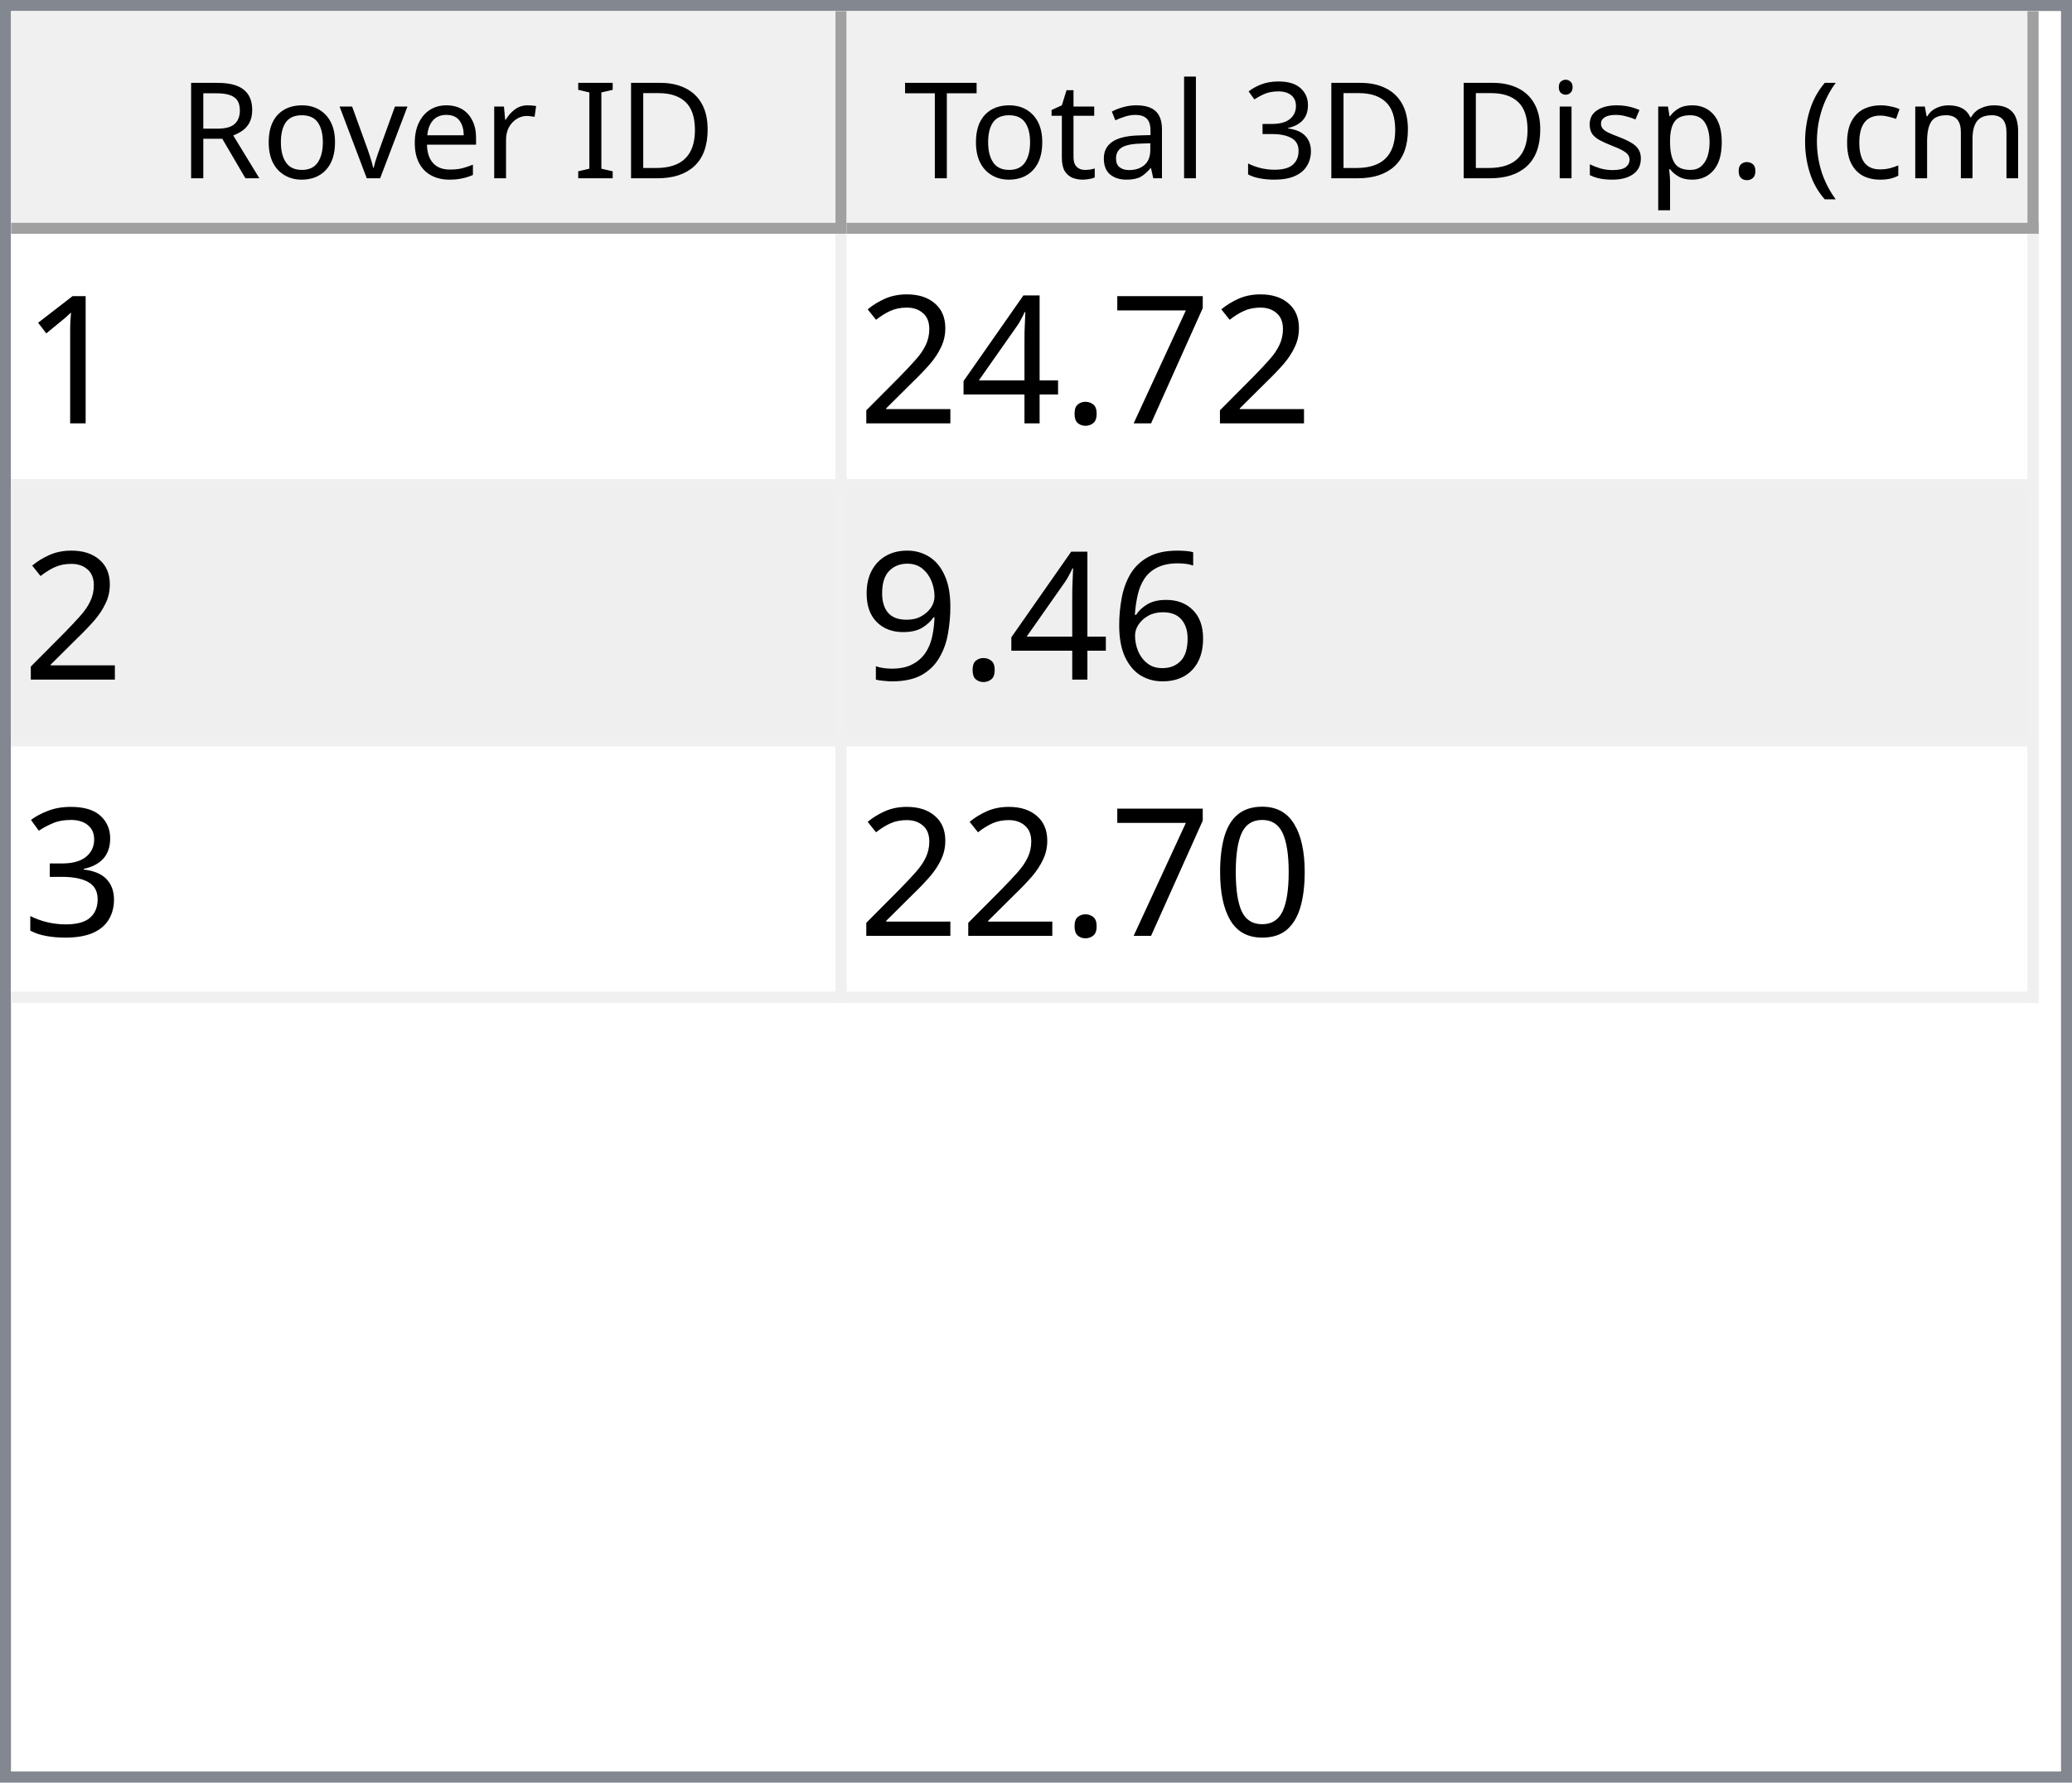
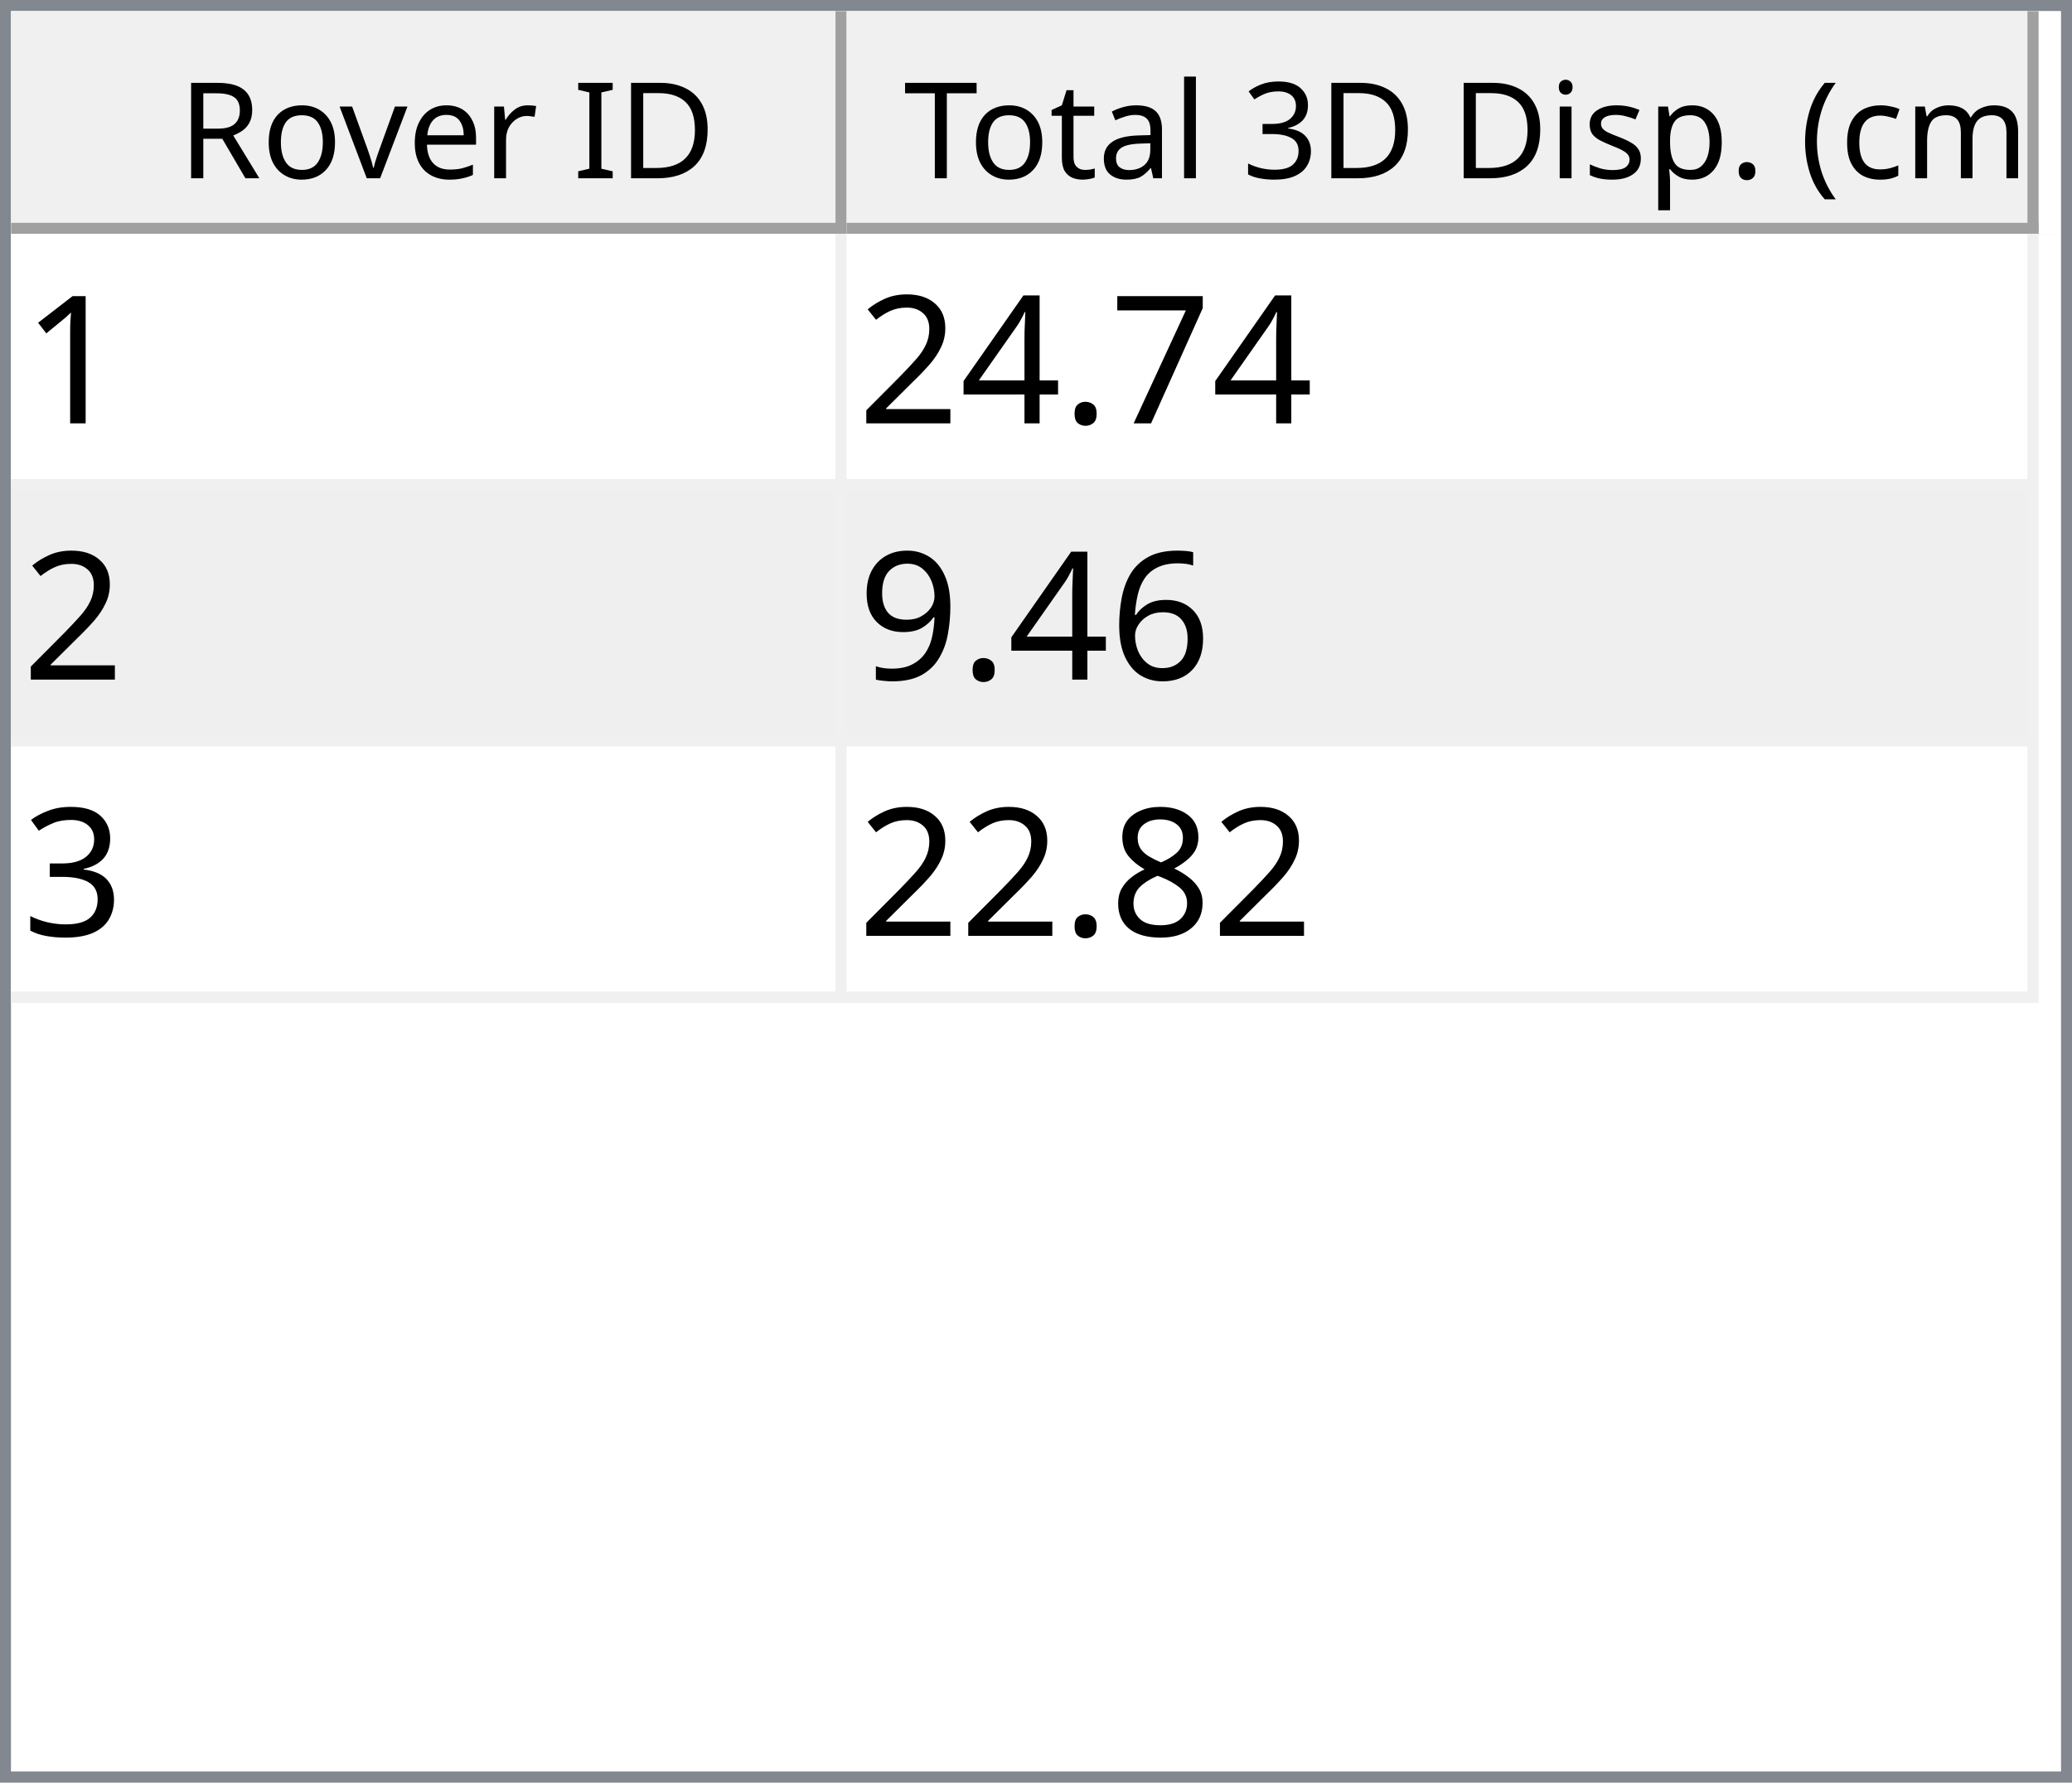
<svg xmlns="http://www.w3.org/2000/svg" style="fill-opacity:1; color-rendering:auto; color-interpolation:auto; text-rendering:auto; stroke:black; stroke-linecap:square; stroke-miterlimit:10; shape-rendering:auto; stroke-opacity:1; fill:black; stroke-dasharray:none; font-weight:normal; stroke-width:1; font-family:'Dialog'; font-style:normal; stroke-linejoin:miter; font-size:12px; stroke-dashoffset:0; image-rendering:auto;" width="186" height="160">
  <defs id="genericDefs" />
  <g>
    <defs id="defs1">
      <clipPath clipPathUnits="userSpaceOnUse" id="clipPath1">
        <path d="M0 0 L186 0 L186 160 L0 160 L0 0 Z" />
      </clipPath>
      <clipPath clipPathUnits="userSpaceOnUse" id="clipPath2">
        <path d="M0 0 L0 160 L186 160 L186 0 Z" />
      </clipPath>
      <clipPath clipPathUnits="userSpaceOnUse" id="clipPath3">
        <path d="M0 0 L0 20 L184 20 L184 0 Z" />
      </clipPath>
      <clipPath clipPathUnits="userSpaceOnUse" id="clipPath4">
        <path d="M0 0 L0 20 L75 20 L75 0 Z" />
      </clipPath>
      <clipPath clipPathUnits="userSpaceOnUse" id="clipPath5">
        <path d="M1 1 L1 19 L74 19 L74 1 Z" />
      </clipPath>
      <clipPath clipPathUnits="userSpaceOnUse" id="clipPath6">
        <path d="M0 0 L0 18 L73 18 L73 0 Z" />
      </clipPath>
      <clipPath clipPathUnits="userSpaceOnUse" id="clipPath7">
        <path d="M-0.5 -0.5 L-0.5 19.5 L74.5 19.5 L74.5 -0.5 Z" />
      </clipPath>
      <clipPath clipPathUnits="userSpaceOnUse" id="clipPath8">
        <path d="M0 0 L0 20 L107 20 L107 0 Z" />
      </clipPath>
      <clipPath clipPathUnits="userSpaceOnUse" id="clipPath9">
        <path d="M1 1 L1 19 L106 19 L106 1 Z" />
      </clipPath>
      <clipPath clipPathUnits="userSpaceOnUse" id="clipPath10">
        <path d="M0 0 L0 18 L105 18 L105 0 Z" />
      </clipPath>
      <clipPath clipPathUnits="userSpaceOnUse" id="clipPath11">
        <path d="M-0.5 -0.5 L-0.5 19.5 L106.5 19.5 L106.5 -0.5 Z" />
      </clipPath>
      <clipPath clipPathUnits="userSpaceOnUse" id="clipPath12">
        <path d="M0 0 L0 138 L184 138 L184 0 Z" />
      </clipPath>
      <clipPath clipPathUnits="userSpaceOnUse" id="clipPath13">
        <path d="M0 0 L0 69 L182 69 L182 0 Z" />
      </clipPath>
      <clipPath clipPathUnits="userSpaceOnUse" id="clipPath14">
        <path d="M-0.5 -0.5 L-0.5 68.5 L181.5 68.5 L181.5 -0.5 Z" />
      </clipPath>
      <clipPath clipPathUnits="userSpaceOnUse" id="clipPath15">
        <path d="M0 0 L0 22 L74 22 L74 0 Z" />
      </clipPath>
      <clipPath clipPathUnits="userSpaceOnUse" id="clipPath16">
        <path d="M0 0 L0 22 L106 22 L106 0 Z" />
      </clipPath>
      <font horiz-adv-x="64.551" id="font1">
        <font-face ascent="107.91" descent="25.098" units-per-em="100" style="font-style:normal; font-family:Segoe UI; font-weight:normal;" />
        <missing-glyph horiz-adv-x="64.551" d="M8.109 0 L8.109 68.266 L56.453 68.266 L56.453 0 L8.109 0 ZM15.328 7.234 L49.219 7.234 L49.219 61.031 L15.328 61.031 L15.328 7.234 Z" />
        <glyph unicode="D" horiz-adv-x="70.117" d="M9.188 0 L9.188 70.016 L28.516 70.016 Q65.531 70.016 65.531 35.891 Q65.531 19.672 55.25 9.836 Q44.969 0 27.734 0 L9.188 0 ZM17.391 62.594 L17.391 7.422 L27.828 7.422 Q41.609 7.422 49.273 14.797 Q56.938 22.172 56.938 35.688 Q56.938 62.594 28.328 62.594 L17.391 62.594 Z" />
        <glyph unicode="I" horiz-adv-x="26.611" d="M17.391 0 L9.188 0 L9.188 70.016 L17.391 70.016 L17.391 0 Z" />
        <glyph unicode=" " horiz-adv-x="27.393" d="" />
        <glyph unicode="r" horiz-adv-x="34.766" d="M34.188 41.891 Q32.078 43.5 28.125 43.5 Q23 43.5 19.555 38.672 Q16.109 33.844 16.109 25.484 L16.109 0 L8.109 0 L8.109 50 L16.109 50 L16.109 39.703 L16.312 39.703 Q18.016 44.969 21.531 47.922 Q25.047 50.875 29.391 50.875 Q32.516 50.875 34.188 50.203 L34.188 41.891 Z" />
        <glyph unicode="e" horiz-adv-x="52.295" d="M48.297 23 L12.984 23 Q13.188 14.656 17.484 10.109 Q21.781 5.562 29.297 5.562 Q37.75 5.562 44.828 11.141 L44.828 3.609 Q38.234 -1.172 27.391 -1.172 Q16.797 -1.172 10.742 5.641 Q4.688 12.453 4.688 24.812 Q4.688 36.469 11.305 43.82 Q17.922 51.172 27.734 51.172 Q37.547 51.172 42.922 44.828 Q48.297 38.484 48.297 27.203 L48.297 23 ZM40.094 29.781 Q40.047 36.719 36.75 40.578 Q33.453 44.438 27.594 44.438 Q21.922 44.438 17.969 40.383 Q14.016 36.328 13.094 29.781 L40.094 29.781 Z" />
        <glyph unicode="v" horiz-adv-x="47.9" d="M47.406 50 L27.484 0 L19.625 0 L0.688 50 L9.469 50 L22.172 13.672 Q23.578 9.672 23.922 6.688 L24.125 6.688 Q24.609 10.453 25.688 13.484 L38.969 50 L47.406 50 Z" />
        <glyph unicode="o" horiz-adv-x="58.594" d="M29 -1.172 Q17.922 -1.172 11.305 5.836 Q4.688 12.844 4.688 24.422 Q4.688 37.016 11.57 44.094 Q18.453 51.172 30.172 51.172 Q41.359 51.172 47.633 44.289 Q53.906 37.406 53.906 25.203 Q53.906 13.234 47.141 6.031 Q40.375 -1.172 29 -1.172 ZM29.594 44.438 Q21.875 44.438 17.383 39.188 Q12.891 33.938 12.891 24.703 Q12.891 15.828 17.43 10.695 Q21.969 5.562 29.594 5.562 Q37.359 5.562 41.531 10.594 Q45.703 15.625 45.703 24.906 Q45.703 34.281 41.531 39.359 Q37.359 44.438 29.594 44.438 Z" />
        <glyph unicode="R" horiz-adv-x="59.814" d="M59.375 0 L49.609 0 L37.891 19.625 Q36.281 22.359 34.766 24.289 Q33.25 26.219 31.664 27.438 Q30.078 28.656 28.25 29.219 Q26.422 29.781 24.125 29.781 L17.391 29.781 L17.391 0 L9.188 0 L9.188 70.016 L30.078 70.016 Q34.672 70.016 38.555 68.867 Q42.438 67.719 45.289 65.375 Q48.141 63.031 49.758 59.547 Q51.375 56.062 51.375 51.375 Q51.375 47.703 50.273 44.656 Q49.172 41.609 47.148 39.211 Q45.125 36.812 42.266 35.133 Q39.406 33.453 35.844 32.516 L35.844 32.328 Q37.594 31.547 38.891 30.547 Q40.188 29.547 41.359 28.18 Q42.531 26.812 43.68 25.078 Q44.828 23.344 46.234 21.047 L59.375 0 ZM17.391 62.594 L17.391 37.203 L28.516 37.203 Q31.594 37.203 34.203 38.133 Q36.812 39.062 38.719 40.797 Q40.625 42.531 41.703 45.047 Q42.781 47.562 42.781 50.688 Q42.781 56.297 39.141 59.445 Q35.5 62.594 28.609 62.594 L17.391 62.594 Z" />
        <glyph unicode=")" horiz-adv-x="30.176" d="M8.297 -15.922 L1.172 -15.922 Q16.406 2.344 16.406 26.812 Q16.406 51.469 1.078 70.016 L8.297 70.016 Q23.531 52.156 23.531 26.703 Q23.531 1.375 8.297 -15.922 Z" />
        <glyph unicode="m" horiz-adv-x="86.133" d="M79.109 0 L71.094 0 L71.094 28.719 Q71.094 37.016 68.531 40.727 Q65.969 44.438 59.906 44.438 Q54.781 44.438 51.195 39.75 Q47.609 35.062 47.609 28.516 L47.609 0 L39.594 0 L39.594 29.688 Q39.594 44.438 28.219 44.438 Q22.953 44.438 19.531 40.016 Q16.109 35.594 16.109 28.516 L16.109 0 L8.109 0 L8.109 50 L16.109 50 L16.109 42.094 L16.312 42.094 Q21.625 51.172 31.844 51.172 Q36.969 51.172 40.773 48.312 Q44.578 45.453 46 40.828 Q51.562 51.172 62.594 51.172 Q79.109 51.172 79.109 30.812 L79.109 0 Z" />
        <glyph unicode="c" horiz-adv-x="46.191" d="M42.188 2.297 Q36.422 -1.172 28.516 -1.172 Q17.828 -1.172 11.258 5.789 Q4.688 12.75 4.688 23.828 Q4.688 36.188 11.766 43.68 Q18.844 51.172 30.672 51.172 Q37.25 51.172 42.281 48.734 L42.281 40.531 Q36.719 44.438 30.375 44.438 Q22.703 44.438 17.797 38.945 Q12.891 33.453 12.891 24.516 Q12.891 15.719 17.508 10.641 Q22.125 5.562 29.891 5.562 Q36.422 5.562 42.188 9.906 L42.188 2.297 Z" />
        <glyph unicode="(" horiz-adv-x="30.176" d="M29.109 -15.922 L21.969 -15.922 Q6.844 1.375 6.844 26.703 Q6.844 52.156 21.969 70.016 L29.203 70.016 Q13.875 51.469 13.875 26.812 Q13.875 2.344 29.109 -15.922 Z" />
        <glyph unicode="." horiz-adv-x="21.68" d="M10.891 -1.078 Q8.641 -1.078 7.055 0.539 Q5.469 2.156 5.469 4.391 Q5.469 6.641 7.055 8.273 Q8.641 9.906 10.891 9.906 Q13.188 9.906 14.797 8.273 Q16.406 6.641 16.406 4.391 Q16.406 2.156 14.797 0.539 Q13.188 -1.078 10.891 -1.078 Z" />
        <glyph unicode="p" horiz-adv-x="58.789" d="M16.312 7.234 L16.109 7.234 L16.109 -23 L8.109 -23 L8.109 50 L16.109 50 L16.109 41.219 L16.312 41.219 Q22.219 51.172 33.594 51.172 Q43.266 51.172 48.688 44.461 Q54.109 37.75 54.109 26.469 Q54.109 13.922 48 6.375 Q41.891 -1.172 31.297 -1.172 Q21.578 -1.172 16.312 7.234 ZM16.109 27.391 L16.109 20.406 Q16.109 14.203 20.141 9.883 Q24.172 5.562 30.375 5.562 Q37.641 5.562 41.773 11.133 Q45.906 16.703 45.906 26.609 Q45.906 34.969 42.047 39.703 Q38.188 44.438 31.594 44.438 Q24.609 44.438 20.359 39.578 Q16.109 34.719 16.109 27.391 Z" />
        <glyph unicode="s" horiz-adv-x="42.432" d="M5.078 1.812 L5.078 10.406 Q11.625 5.562 19.484 5.562 Q30.031 5.562 30.031 12.594 Q30.031 14.594 29.125 15.992 Q28.219 17.391 26.68 18.461 Q25.141 19.531 23.07 20.383 Q21 21.234 18.609 22.172 Q15.281 23.484 12.766 24.828 Q10.25 26.172 8.57 27.859 Q6.891 29.547 6.031 31.695 Q5.172 33.844 5.172 36.719 Q5.172 40.234 6.789 42.945 Q8.406 45.656 11.086 47.484 Q13.766 49.312 17.211 50.242 Q20.656 51.172 24.312 51.172 Q30.812 51.172 35.938 48.922 L35.938 40.828 Q30.422 44.438 23.25 44.438 Q21 44.438 19.195 43.922 Q17.391 43.406 16.094 42.477 Q14.797 41.547 14.086 40.258 Q13.375 38.969 13.375 37.406 Q13.375 35.453 14.086 34.133 Q14.797 32.812 16.164 31.789 Q17.531 30.766 19.484 29.938 Q21.438 29.109 23.922 28.125 Q27.25 26.859 29.883 25.516 Q32.516 24.172 34.375 22.484 Q36.234 20.797 37.234 18.602 Q38.234 16.406 38.234 13.375 Q38.234 9.672 36.602 6.938 Q34.969 4.203 32.234 2.398 Q29.5 0.594 25.93 -0.289 Q22.359 -1.172 18.453 -1.172 Q10.75 -1.172 5.078 1.812 Z" />
        <glyph unicode="i" horiz-adv-x="24.219" d="M12.203 62.703 Q10.062 62.703 8.547 64.164 Q7.031 65.625 7.031 67.875 Q7.031 70.125 8.547 71.609 Q10.062 73.094 12.203 73.094 Q14.406 73.094 15.945 71.609 Q17.484 70.125 17.484 67.875 Q17.484 65.719 15.945 64.211 Q14.406 62.703 12.203 62.703 ZM16.109 0 L8.109 0 L8.109 50 L16.109 50 L16.109 0 Z" />
        <glyph unicode="3" horiz-adv-x="53.906" d="M46.531 19.828 Q46.531 15.094 44.75 11.211 Q42.969 7.328 39.719 4.57 Q36.469 1.812 31.93 0.297 Q27.391 -1.219 21.922 -1.219 Q11.922 -1.219 6 2.594 L6 11.188 Q13.094 5.609 22.219 5.609 Q25.875 5.609 28.828 6.539 Q31.781 7.469 33.906 9.227 Q36.031 10.984 37.18 13.477 Q38.328 15.969 38.328 19.094 Q38.328 32.812 18.797 32.812 L12.984 32.812 L12.984 39.594 L18.5 39.594 Q35.797 39.594 35.797 52.484 Q35.797 64.406 22.609 64.406 Q15.188 64.406 8.688 59.422 L8.688 67.188 Q15.375 71.188 24.609 71.188 Q29 71.188 32.57 69.969 Q36.141 68.75 38.68 66.555 Q41.219 64.359 42.609 61.281 Q44 58.203 44 54.5 Q44 40.672 30.031 36.719 L30.031 36.531 Q33.594 36.141 36.625 34.797 Q39.656 33.453 41.852 31.305 Q44.047 29.156 45.289 26.25 Q46.531 23.344 46.531 19.828 Z" />
        <glyph unicode="l" horiz-adv-x="24.219" d="M16.109 0 L8.109 0 L8.109 74.031 L16.109 74.031 L16.109 0 Z" />
        <glyph unicode="a" horiz-adv-x="50.879" d="M43.891 0 L35.891 0 L35.891 7.812 L35.688 7.812 Q30.469 -1.172 20.312 -1.172 Q12.844 -1.172 8.617 2.781 Q4.391 6.734 4.391 13.281 Q4.391 27.297 20.906 29.594 L35.891 31.688 Q35.891 44.438 25.594 44.438 Q16.547 44.438 9.281 38.281 L9.281 46.484 Q16.656 51.172 26.266 51.172 Q43.891 51.172 43.891 32.516 L43.891 0 ZM35.891 25.297 L23.828 23.641 Q18.266 22.859 15.43 20.875 Q12.594 18.891 12.594 13.875 Q12.594 10.203 15.211 7.883 Q17.828 5.562 22.172 5.562 Q28.125 5.562 32.008 9.742 Q35.891 13.922 35.891 20.312 L35.891 25.297 Z" />
        <glyph unicode="t" horiz-adv-x="33.887" d="M31.297 0.484 Q28.469 -1.078 23.828 -1.078 Q10.688 -1.078 10.688 13.578 L10.688 43.172 L2.094 43.172 L2.094 50 L10.688 50 L10.688 62.203 L18.703 64.797 L18.703 50 L31.297 50 L31.297 43.172 L18.703 43.172 L18.703 14.984 Q18.703 9.969 20.414 7.82 Q22.125 5.672 26.078 5.672 Q29.109 5.672 31.297 7.328 L31.297 0.484 Z" />
        <glyph unicode="T" horiz-adv-x="52.393" d="M50.594 62.594 L30.375 62.594 L30.375 0 L22.172 0 L22.172 62.594 L2 62.594 L2 70.016 L50.594 70.016 L50.594 62.594 Z" />
      </font>
      <font horiz-adv-x="75.0" id="font2">
        <font-face ascent="100.537" descent="21.973" units-per-em="100" style="font-style:normal; font-family:sans-serif; font-weight:normal;" />
        <missing-glyph horiz-adv-x="75.0" d="M12.5 0 L12.5 62.5 L62.5 62.5 L62.5 0 L12.5 0 ZM14.062 1.562 L60.938 1.562 L60.938 60.938 L14.062 60.938 L14.062 1.562 Z" />
        <glyph unicode="1" horiz-adv-x="55.615" d="M37.25 0 L28.469 0 L28.469 56 Q25.297 52.984 20.141 49.953 Q14.984 46.922 10.891 45.406 L10.891 53.906 Q18.266 57.375 23.781 62.305 Q29.297 67.234 31.594 71.875 L37.25 71.875 L37.25 0 Z" />
        <glyph unicode="7" horiz-adv-x="55.615" d="M4.734 62.203 L4.734 70.656 L51.078 70.656 L51.078 63.812 Q44.234 56.547 37.523 44.484 Q30.812 32.422 27.156 19.672 Q24.516 10.688 23.781 0 L14.75 0 Q14.891 8.453 18.062 20.414 Q21.234 32.375 27.172 43.484 Q33.109 54.594 39.797 62.203 L4.734 62.203 Z" />
        <glyph unicode="." horiz-adv-x="27.783" d="M9.078 0 L9.078 10.016 L19.094 10.016 L19.094 0 L9.078 0 Z" />
        <glyph unicode="4" horiz-adv-x="55.615" d="M32.328 0 L32.328 17.141 L1.266 17.141 L1.266 25.203 L33.938 71.578 L41.109 71.578 L41.109 25.203 L50.781 25.203 L50.781 17.141 L41.109 17.141 L41.109 0 L32.328 0 ZM32.328 25.203 L32.328 57.469 L9.906 25.203 L32.328 25.203 Z" />
        <glyph unicode="2" horiz-adv-x="55.615" d="M50.344 8.453 L50.344 0 L3.031 0 Q2.938 3.172 4.047 6.109 Q5.859 10.938 9.836 15.625 Q13.812 20.312 21.344 26.469 Q33.016 36.031 37.117 41.625 Q41.219 47.219 41.219 52.203 Q41.219 57.422 37.477 61.008 Q33.734 64.594 27.734 64.594 Q21.391 64.594 17.578 60.789 Q13.766 56.984 13.719 50.25 L4.688 51.172 Q5.609 61.281 11.664 66.578 Q17.719 71.875 27.938 71.875 Q38.234 71.875 44.242 66.164 Q50.25 60.453 50.25 52 Q50.25 47.703 48.492 43.555 Q46.734 39.406 42.656 34.812 Q38.578 30.219 29.109 22.219 Q21.188 15.578 18.945 13.211 Q16.703 10.844 15.234 8.453 L50.344 8.453 Z" />
        <glyph unicode="6" horiz-adv-x="55.615" d="M49.75 54.047 L41.016 53.375 Q39.844 58.547 37.703 60.891 Q34.125 64.656 28.906 64.656 Q24.703 64.656 21.531 62.312 Q17.391 59.281 14.992 53.469 Q12.594 47.656 12.5 36.922 Q15.672 41.75 20.266 44.094 Q24.859 46.438 29.891 46.438 Q38.672 46.438 44.852 39.969 Q51.031 33.5 51.031 23.25 Q51.031 16.5 48.125 10.719 Q45.219 4.938 40.141 1.859 Q35.062 -1.219 28.609 -1.219 Q17.625 -1.219 10.695 6.859 Q3.766 14.938 3.766 33.5 Q3.766 54.25 11.422 63.672 Q18.109 71.875 29.438 71.875 Q37.891 71.875 43.289 67.141 Q48.688 62.406 49.75 54.047 ZM13.875 23.188 Q13.875 18.656 15.797 14.508 Q17.719 10.359 21.188 8.18 Q24.656 6 28.469 6 Q34.031 6 38.039 10.492 Q42.047 14.984 42.047 22.703 Q42.047 30.125 38.086 34.398 Q34.125 38.672 28.125 38.672 Q22.172 38.672 18.023 34.398 Q13.875 30.125 13.875 23.188 Z" />
        <glyph unicode="9" horiz-adv-x="55.615" d="M5.469 16.547 L13.922 17.328 Q14.984 11.375 18.016 8.688 Q21.047 6 25.781 6 Q29.828 6 32.883 7.859 Q35.938 9.719 37.891 12.82 Q39.844 15.922 41.164 21.195 Q42.484 26.469 42.484 31.938 Q42.484 32.516 42.438 33.688 Q39.797 29.5 35.234 26.883 Q30.672 24.266 25.344 24.266 Q16.453 24.266 10.305 30.711 Q4.156 37.156 4.156 47.703 Q4.156 58.594 10.578 65.234 Q17 71.875 26.656 71.875 Q33.641 71.875 39.43 68.117 Q45.219 64.359 48.219 57.398 Q51.219 50.438 51.219 37.25 Q51.219 23.531 48.242 15.406 Q45.266 7.281 39.383 3.031 Q33.5 -1.219 25.594 -1.219 Q17.188 -1.219 11.867 3.445 Q6.547 8.109 5.469 16.547 ZM41.453 48.141 Q41.453 55.719 37.43 60.156 Q33.406 64.594 27.734 64.594 Q21.875 64.594 17.531 59.812 Q13.188 55.031 13.188 47.406 Q13.188 40.578 17.312 36.305 Q21.438 32.031 27.484 32.031 Q33.594 32.031 37.523 36.305 Q41.453 40.578 41.453 48.141 Z" />
        <glyph unicode="3" horiz-adv-x="55.615" d="M4.203 18.891 L12.984 20.062 Q14.5 12.594 18.141 9.297 Q21.781 6 27 6 Q33.203 6 37.477 10.297 Q41.75 14.594 41.75 20.953 Q41.75 27 37.797 30.93 Q33.844 34.859 27.734 34.859 Q25.25 34.859 21.531 33.891 L22.516 41.609 Q23.391 41.5 23.922 41.5 Q29.547 41.5 34.039 44.43 Q38.531 47.359 38.531 53.469 Q38.531 58.297 35.258 61.477 Q31.984 64.656 26.812 64.656 Q21.688 64.656 18.266 61.43 Q14.844 58.203 13.875 51.766 L5.078 53.328 Q6.688 62.156 12.398 67.016 Q18.109 71.875 26.609 71.875 Q32.469 71.875 37.398 69.359 Q42.328 66.844 44.945 62.5 Q47.562 58.156 47.562 53.266 Q47.562 48.641 45.07 44.828 Q42.578 41.016 37.703 38.766 Q44.047 37.312 47.562 32.695 Q51.078 28.078 51.078 21.141 Q51.078 11.766 44.242 5.25 Q37.406 -1.266 26.953 -1.266 Q17.531 -1.266 11.305 4.352 Q5.078 9.969 4.203 18.891 Z" />
-         <glyph unicode="0" horiz-adv-x="55.615" d="M4.156 35.297 Q4.156 48 6.766 55.742 Q9.375 63.484 14.523 67.68 Q19.672 71.875 27.484 71.875 Q33.25 71.875 37.594 69.555 Q41.938 67.234 44.773 62.867 Q47.609 58.5 49.219 52.227 Q50.828 45.953 50.828 35.297 Q50.828 22.703 48.242 14.969 Q45.656 7.234 40.508 3.008 Q35.359 -1.219 27.484 -1.219 Q17.141 -1.219 11.234 6.203 Q4.156 15.141 4.156 35.297 ZM13.188 35.297 Q13.188 17.672 17.312 11.836 Q21.438 6 27.484 6 Q33.547 6 37.672 11.859 Q41.797 17.719 41.797 35.297 Q41.797 52.984 37.672 58.789 Q33.547 64.594 27.391 64.594 Q21.344 64.594 17.719 59.469 Q13.188 52.938 13.188 35.297 Z" />
+         <glyph unicode="8" horiz-adv-x="55.615" d="M17.672 38.812 Q12.203 40.828 9.57 44.539 Q6.938 48.25 6.938 53.422 Q6.938 61.234 12.555 66.555 Q18.172 71.875 27.484 71.875 Q36.859 71.875 42.578 66.43 Q48.297 60.984 48.297 53.172 Q48.297 48.188 45.68 44.508 Q43.062 40.828 37.75 38.812 Q44.344 36.672 47.781 31.883 Q51.219 27.094 51.219 20.453 Q51.219 11.281 44.727 5.031 Q38.234 -1.219 27.641 -1.219 Q17.047 -1.219 10.547 5.055 Q4.047 11.328 4.047 20.703 Q4.047 27.688 7.594 32.398 Q11.141 37.109 17.672 38.812 ZM15.922 53.719 Q15.922 48.641 19.195 45.414 Q22.469 42.188 27.688 42.188 Q32.766 42.188 36.016 45.383 Q39.266 48.578 39.266 53.219 Q39.266 58.062 35.914 61.359 Q32.562 64.656 27.594 64.656 Q22.562 64.656 19.242 61.43 Q15.922 58.203 15.922 53.719 ZM13.094 20.656 Q13.094 16.891 14.875 13.375 Q16.656 9.859 20.172 7.93 Q23.688 6 27.734 6 Q34.031 6 38.133 10.055 Q42.234 14.109 42.234 20.359 Q42.234 26.703 38.016 30.859 Q33.797 35.016 27.438 35.016 Q21.234 35.016 17.164 30.914 Q13.094 26.812 13.094 20.656 Z" />
      </font>
    </defs>
    <g style="fill:white; stroke:white;">
      <rect x="0" y="0" width="186" style="clip-path:url(#clipPath1); stroke:none;" height="160" />
    </g>
    <g style="fill:white; text-rendering:optimizeSpeed; color-rendering:optimizeSpeed; image-rendering:optimizeSpeed; shape-rendering:crispEdges; stroke:white; color-interpolation:sRGB;">
      <rect x="0" width="186" height="160" y="0" style="stroke:none;" />
      <path style="stroke:none;" d="M0 160 L186 160 L186 0 L0 0 Z" />
    </g>
    <g style="fill:rgb(240,240,240); font-family:'Segoe UI'; stroke:rgb(240,240,240);">
      <rect x="0" y="0" width="186" style="clip-path:url(#clipPath2); stroke:none;" height="160" />
    </g>
    <g style="fill:rgb(130,135,144); font-family:'Segoe UI'; stroke:rgb(130,135,144);">
      <path d="M0 0 L186 0 L186 160 L0 160 L0 0 ZM1 1 L185 1 L185 159 L1 159 L1 1 Z" style="fill-rule:evenodd; clip-path:url(#clipPath2); stroke:none;" />
    </g>
    <g style="fill:white; font-family:'Segoe UI'; stroke:white;" transform="translate(1,1)">
      <rect x="0" y="0" width="184" style="clip-path:url(#clipPath3); stroke:none;" height="20" />
    </g>
    <g style="fill:rgb(240,240,240); font-family:'Segoe UI'; stroke:rgb(240,240,240);" transform="translate(1,1)">
      <rect x="0" y="0" width="75" style="clip-path:url(#clipPath4); stroke:none;" height="20" />
    </g>
    <g style="font-family:'Segoe UI';" transform="translate(2,2)">
      <text x="14" xml:space="preserve" y="14" style="clip-path:url(#clipPath6); stroke:none;">Rover ID</text>
    </g>
    <g style="fill:rgb(160,160,160); font-family:'Segoe UI'; stroke:rgb(160,160,160); stroke-linejoin:bevel;" transform="translate(1.5,1.5)">
      <line x1="74" x2="74" y1="0" style="fill:none; clip-path:url(#clipPath7);" y2="19" />
    </g>
    <g style="fill:rgb(160,160,160); font-family:'Segoe UI'; stroke:rgb(160,160,160); stroke-linejoin:bevel;" transform="matrix(1,0,0,1,1,1) translate(0.5,0.5)">
      <line x1="0" x2="74" y1="19" style="fill:none; clip-path:url(#clipPath7);" y2="19" />
    </g>
    <g style="fill:rgb(240,240,240); font-family:'Segoe UI'; stroke:rgb(240,240,240);" transform="translate(76,1)">
      <rect x="0" y="0" width="107" style="clip-path:url(#clipPath8); stroke:none;" height="20" />
    </g>
    <g style="font-family:'Segoe UI';" transform="translate(77,2)">
      <text x="1" xml:space="preserve" y="14" style="clip-path:url(#clipPath10); stroke:none;"> Total 3D Disp. (cm)</text>
    </g>
    <g style="fill:rgb(160,160,160); font-family:'Segoe UI'; stroke:rgb(160,160,160); stroke-linejoin:bevel;" transform="translate(76.5,1.5)">
      <line x1="106" x2="106" y1="0" style="fill:none; clip-path:url(#clipPath11);" y2="19" />
    </g>
    <g style="fill:rgb(160,160,160); font-family:'Segoe UI'; stroke:rgb(160,160,160); stroke-linejoin:bevel;" transform="matrix(1,0,0,1,76,1) translate(0.5,0.5)">
      <line x1="0" x2="106" y1="19" style="fill:none; clip-path:url(#clipPath11);" y2="19" />
    </g>
    <g style="fill:white; font-family:'Segoe UI'; stroke:white;" transform="translate(1,21)">
      <rect x="0" y="0" width="184" style="clip-path:url(#clipPath12); stroke:none;" height="138" />
    </g>
    <g style="fill:rgb(240,240,240); font-size:16px; font-family:sans-serif; stroke:rgb(240,240,240);" transform="translate(1,21)">
      <rect x="0" y="0" width="182" style="clip-path:url(#clipPath13); stroke:none;" height="69" />
      <line transform="translate(0.5,0.5)" x1="0" x2="181" y1="22" style="clip-path:url(#clipPath14); fill:none; stroke-linejoin:bevel;" y2="22" />
    </g>
    <g transform="matrix(1,0,0,1,1,21) translate(0.5,0.5)" style="fill:rgb(240,240,240); font-size:16px; font-family:sans-serif; stroke:rgb(240,240,240); stroke-linejoin:bevel;">
      <line x1="0" x2="181" y1="45" style="fill:none; clip-path:url(#clipPath14);" y2="45" />
    </g>
    <g transform="matrix(1,0,0,1,1,21) translate(0.5,0.5)" style="fill:rgb(240,240,240); font-size:16px; font-family:sans-serif; stroke:rgb(240,240,240); stroke-linejoin:bevel;">
      <line x1="0" x2="181" y1="68" style="fill:none; clip-path:url(#clipPath14);" y2="68" />
    </g>
    <g transform="matrix(1,0,0,1,1,21) translate(0.5,0.5)" style="fill:rgb(240,240,240); font-size:16px; font-family:sans-serif; stroke:rgb(240,240,240); stroke-linejoin:bevel;">
      <line x1="74" x2="74" y1="0" style="fill:none; clip-path:url(#clipPath14);" y2="68" />
    </g>
    <g transform="matrix(1,0,0,1,1,21) translate(0.5,0.5)" style="fill:rgb(240,240,240); font-size:16px; font-family:sans-serif; stroke:rgb(240,240,240); stroke-linejoin:bevel;">
      <line x1="181" x2="181" y1="0" style="fill:none; clip-path:url(#clipPath14);" y2="68" />
    </g>
    <g style="fill:white; font-size:16px; font-family:sans-serif; stroke:white;" transform="matrix(1,0,0,1,1,21)">
      <rect x="0" y="0" width="74" style="clip-path:url(#clipPath15); stroke:none;" height="22" />
      <text x="1" y="17" style="fill:black; clip-path:url(#clipPath15); stroke:none;" xml:space="preserve">1</text>
    </g>
    <g style="fill:white; font-size:16px; font-family:sans-serif; stroke:white;" transform="matrix(1,0,0,1,1,21) translate(75,0)">
      <rect x="0" y="0" width="106" style="clip-path:url(#clipPath16); stroke:none;" height="22" />
-       <text x="1" y="17" style="fill:black; clip-path:url(#clipPath16); stroke:none;" xml:space="preserve">24.72</text>
+       <text x="1" y="17" style="fill:black; clip-path:url(#clipPath16); stroke:none;" xml:space="preserve">24.74</text>
    </g>
    <g style="fill:rgb(239,239,239); font-size:16px; font-family:sans-serif; stroke:rgb(239,239,239);" transform="matrix(1,0,0,1,1,21) translate(0,23)">
      <rect x="0" y="0" width="74" style="clip-path:url(#clipPath15); stroke:none;" height="22" />
      <text x="1" y="17" style="fill:black; clip-path:url(#clipPath15); stroke:none;" xml:space="preserve">2</text>
    </g>
    <g style="fill:rgb(239,239,239); font-size:16px; font-family:sans-serif; stroke:rgb(239,239,239);" transform="matrix(1,0,0,1,1,21) translate(75,23)">
      <rect x="0" y="0" width="106" style="clip-path:url(#clipPath16); stroke:none;" height="22" />
      <text x="1" y="17" style="fill:black; clip-path:url(#clipPath16); stroke:none;" xml:space="preserve">9.46</text>
    </g>
    <g style="fill:white; font-size:16px; font-family:sans-serif; stroke:white;" transform="matrix(1,0,0,1,1,21) translate(0,46)">
      <rect x="0" y="0" width="74" style="clip-path:url(#clipPath15); stroke:none;" height="22" />
      <text x="1" y="17" style="fill:black; clip-path:url(#clipPath15); stroke:none;" xml:space="preserve">3</text>
    </g>
    <g style="fill:white; font-size:16px; font-family:sans-serif; stroke:white;" transform="matrix(1,0,0,1,1,21) translate(75,46)">
      <rect x="0" y="0" width="106" style="clip-path:url(#clipPath16); stroke:none;" height="22" />
-       <text x="1" y="17" style="fill:black; clip-path:url(#clipPath16); stroke:none;" xml:space="preserve">22.70</text>
+       <text x="1" y="17" style="fill:black; clip-path:url(#clipPath16); stroke:none;" xml:space="preserve">22.82</text>
    </g>
  </g>
</svg>
